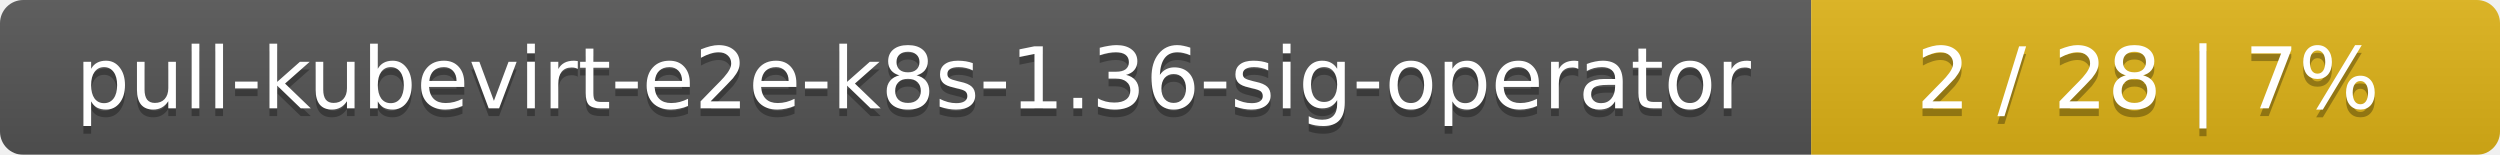
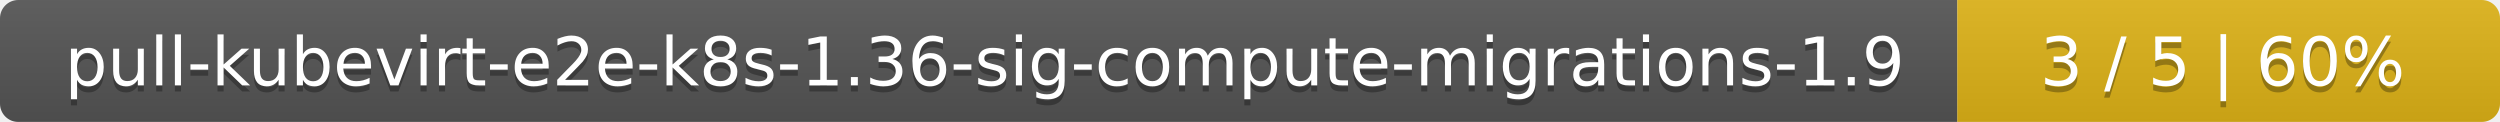
- <svg xmlns="http://www.w3.org/2000/svg" width="323" height="20">
+ <svg xmlns="http://www.w3.org/2000/svg" width="410" height="20">
  <linearGradient id="smooth" x2="0" y2="100%">
    <stop offset="0" stop-color="#bbb" stop-opacity=".1" />
    <stop offset="1" stop-opacity=".1" />
  </linearGradient>
  <mask id="round">
-     <rect width="323" height="20" rx="3" fill="#fff" />
+     <rect width="410" height="20" rx="3" fill="#fff" />
  </mask>
  <g mask="url(#round)">
-     <rect width="234" height="20" fill="#555" />
-     <rect x="234" width="89" height="20" fill="#dfb317" />
-     <rect width="323" height="20" fill="url(#smooth)" />
+     <rect width="321" height="20" fill="#555" />
+     <rect x="321" width="89" height="20" fill="#dfb317" />
+     <rect width="410" height="20" fill="url(#smooth)" />
  </g>
  <g fill="#fff" text-anchor="middle" font-family="DejaVu Sans,Verdana,Geneva,sans-serif" font-size="11">
-     <text x="118" y="15" fill="#010101" fill-opacity=".3">pull-kubevirt-e2e-k8s-1.36-sig-operator</text>
-     <text x="118" y="14">pull-kubevirt-e2e-k8s-1.36-sig-operator</text>
-     <text x="277.5" y="15" fill="#010101" fill-opacity=".3">2 / 28    |    7%</text>
-     <text x="277.5" y="14">2 / 28    |    7%</text>
+     <text x="161.5" y="15" fill="#010101" fill-opacity=".3">pull-kubevirt-e2e-k8s-1.36-sig-compute-migrations-1.9</text>
+     <text x="161.5" y="14">pull-kubevirt-e2e-k8s-1.36-sig-compute-migrations-1.9</text>
+     <text x="364.5" y="15" fill="#010101" fill-opacity=".3">3 / 5    |    60%</text>
+     <text x="364.5" y="14">3 / 5    |    60%</text>
  </g>
</svg>
